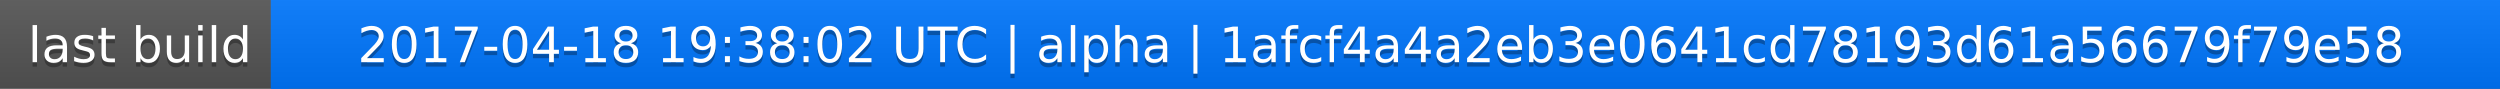
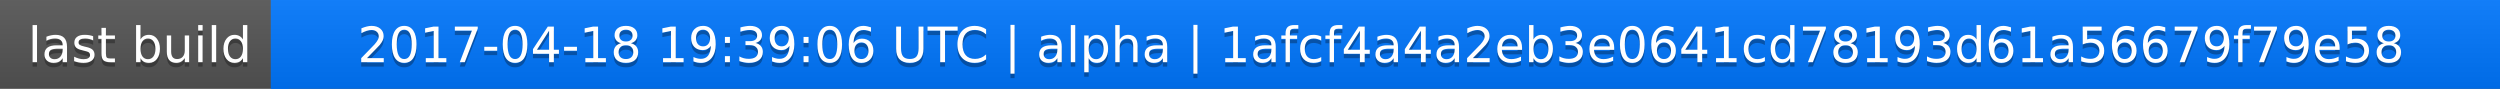
<svg xmlns="http://www.w3.org/2000/svg" width="563" height="20">
  <linearGradient id="a" x2="0" y2="100%">
    <stop offset="0" stop-color="#bbb" stop-opacity=".1" />
    <stop offset="1" stop-opacity=".1" />
  </linearGradient>
  <rect rx="0" width="563" height="20" fill="#555" />
  <rect rx="0" x="61" width="502" height="20" fill="#07f" />
  <path fill="#07f" d="M61 0h4v20h-4z" />
  <rect rx="0" width="563" height="20" fill="url(#a)" />
  <g fill="#fff" text-anchor="middle" font-family="DejaVu Sans,Verdana,Geneva,sans-serif" font-size="11">
    <text x="31.5" y="15" fill="#010101" fill-opacity=".3">last build</text>
    <text x="31.5" y="14">last build</text>
-     <text x="311" y="15" fill="#010101" fill-opacity=".3">2017-04-18 19:38:02 UTC | alpha | 1afcf4a4a2eb3e0641cd78193d61a56679f79e58</text>
-     <text x="311" y="14">2017-04-18 19:38:02 UTC | alpha | 1afcf4a4a2eb3e0641cd78193d61a56679f79e58</text>
+     <text x="311" y="15" fill="#010101" fill-opacity=".3">2017-04-18 19:39:06 UTC | alpha | 1afcf4a4a2eb3e0641cd78193d61a56679f79e58</text>
+     <text x="311" y="14">2017-04-18 19:39:06 UTC | alpha | 1afcf4a4a2eb3e0641cd78193d61a56679f79e58</text>
  </g>
</svg>
